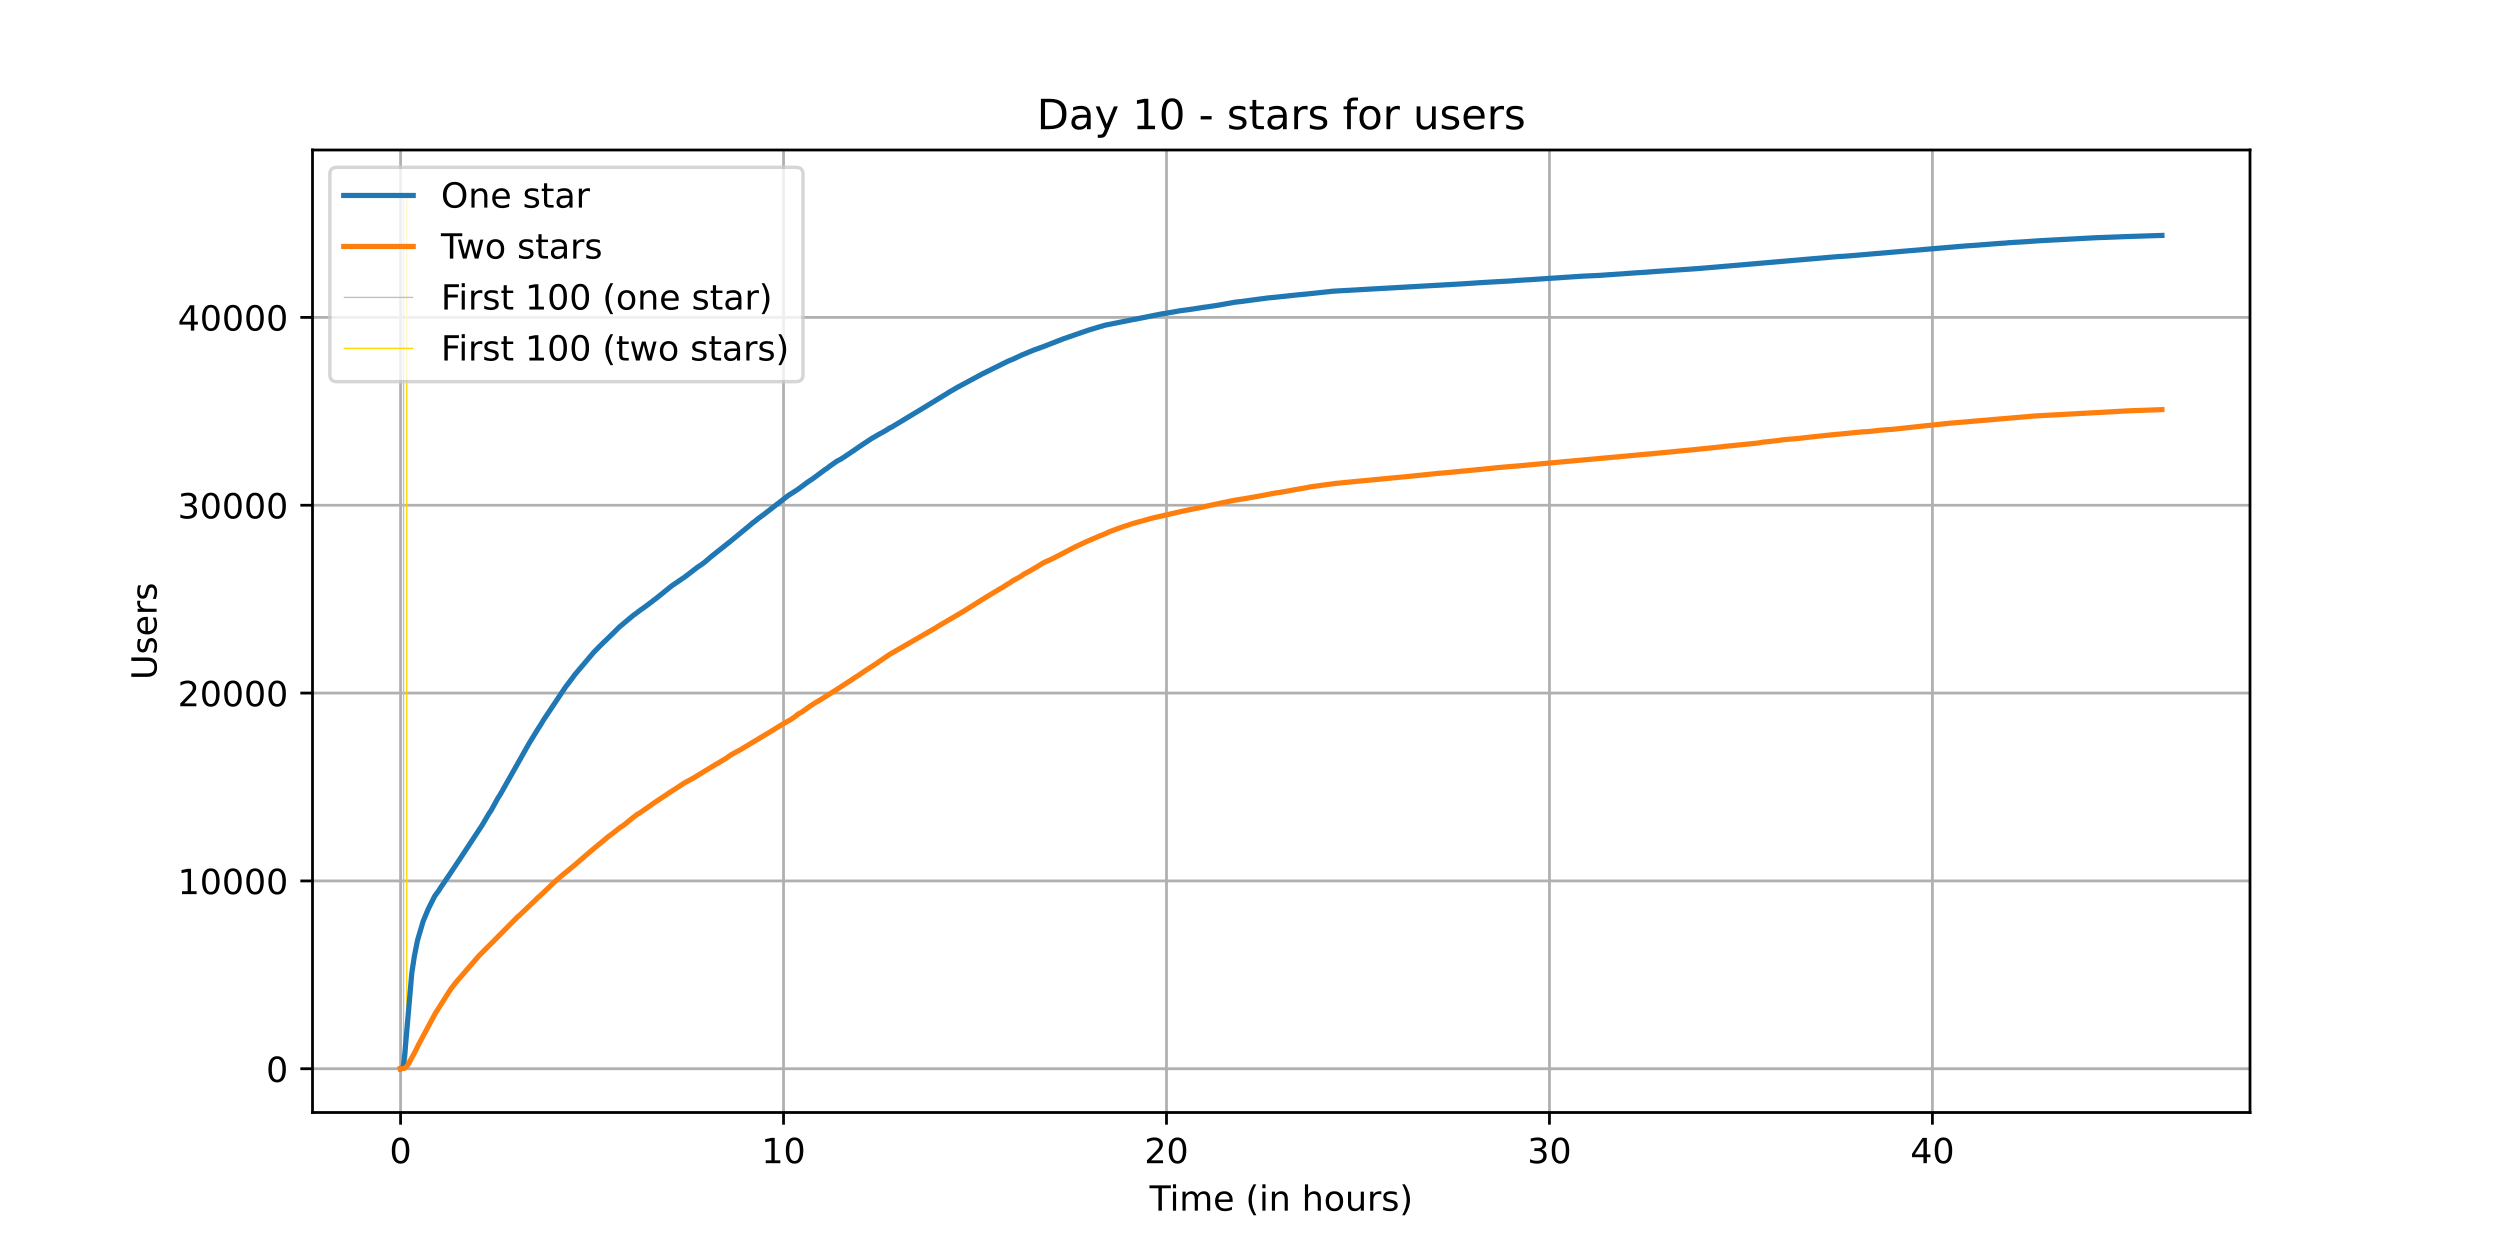
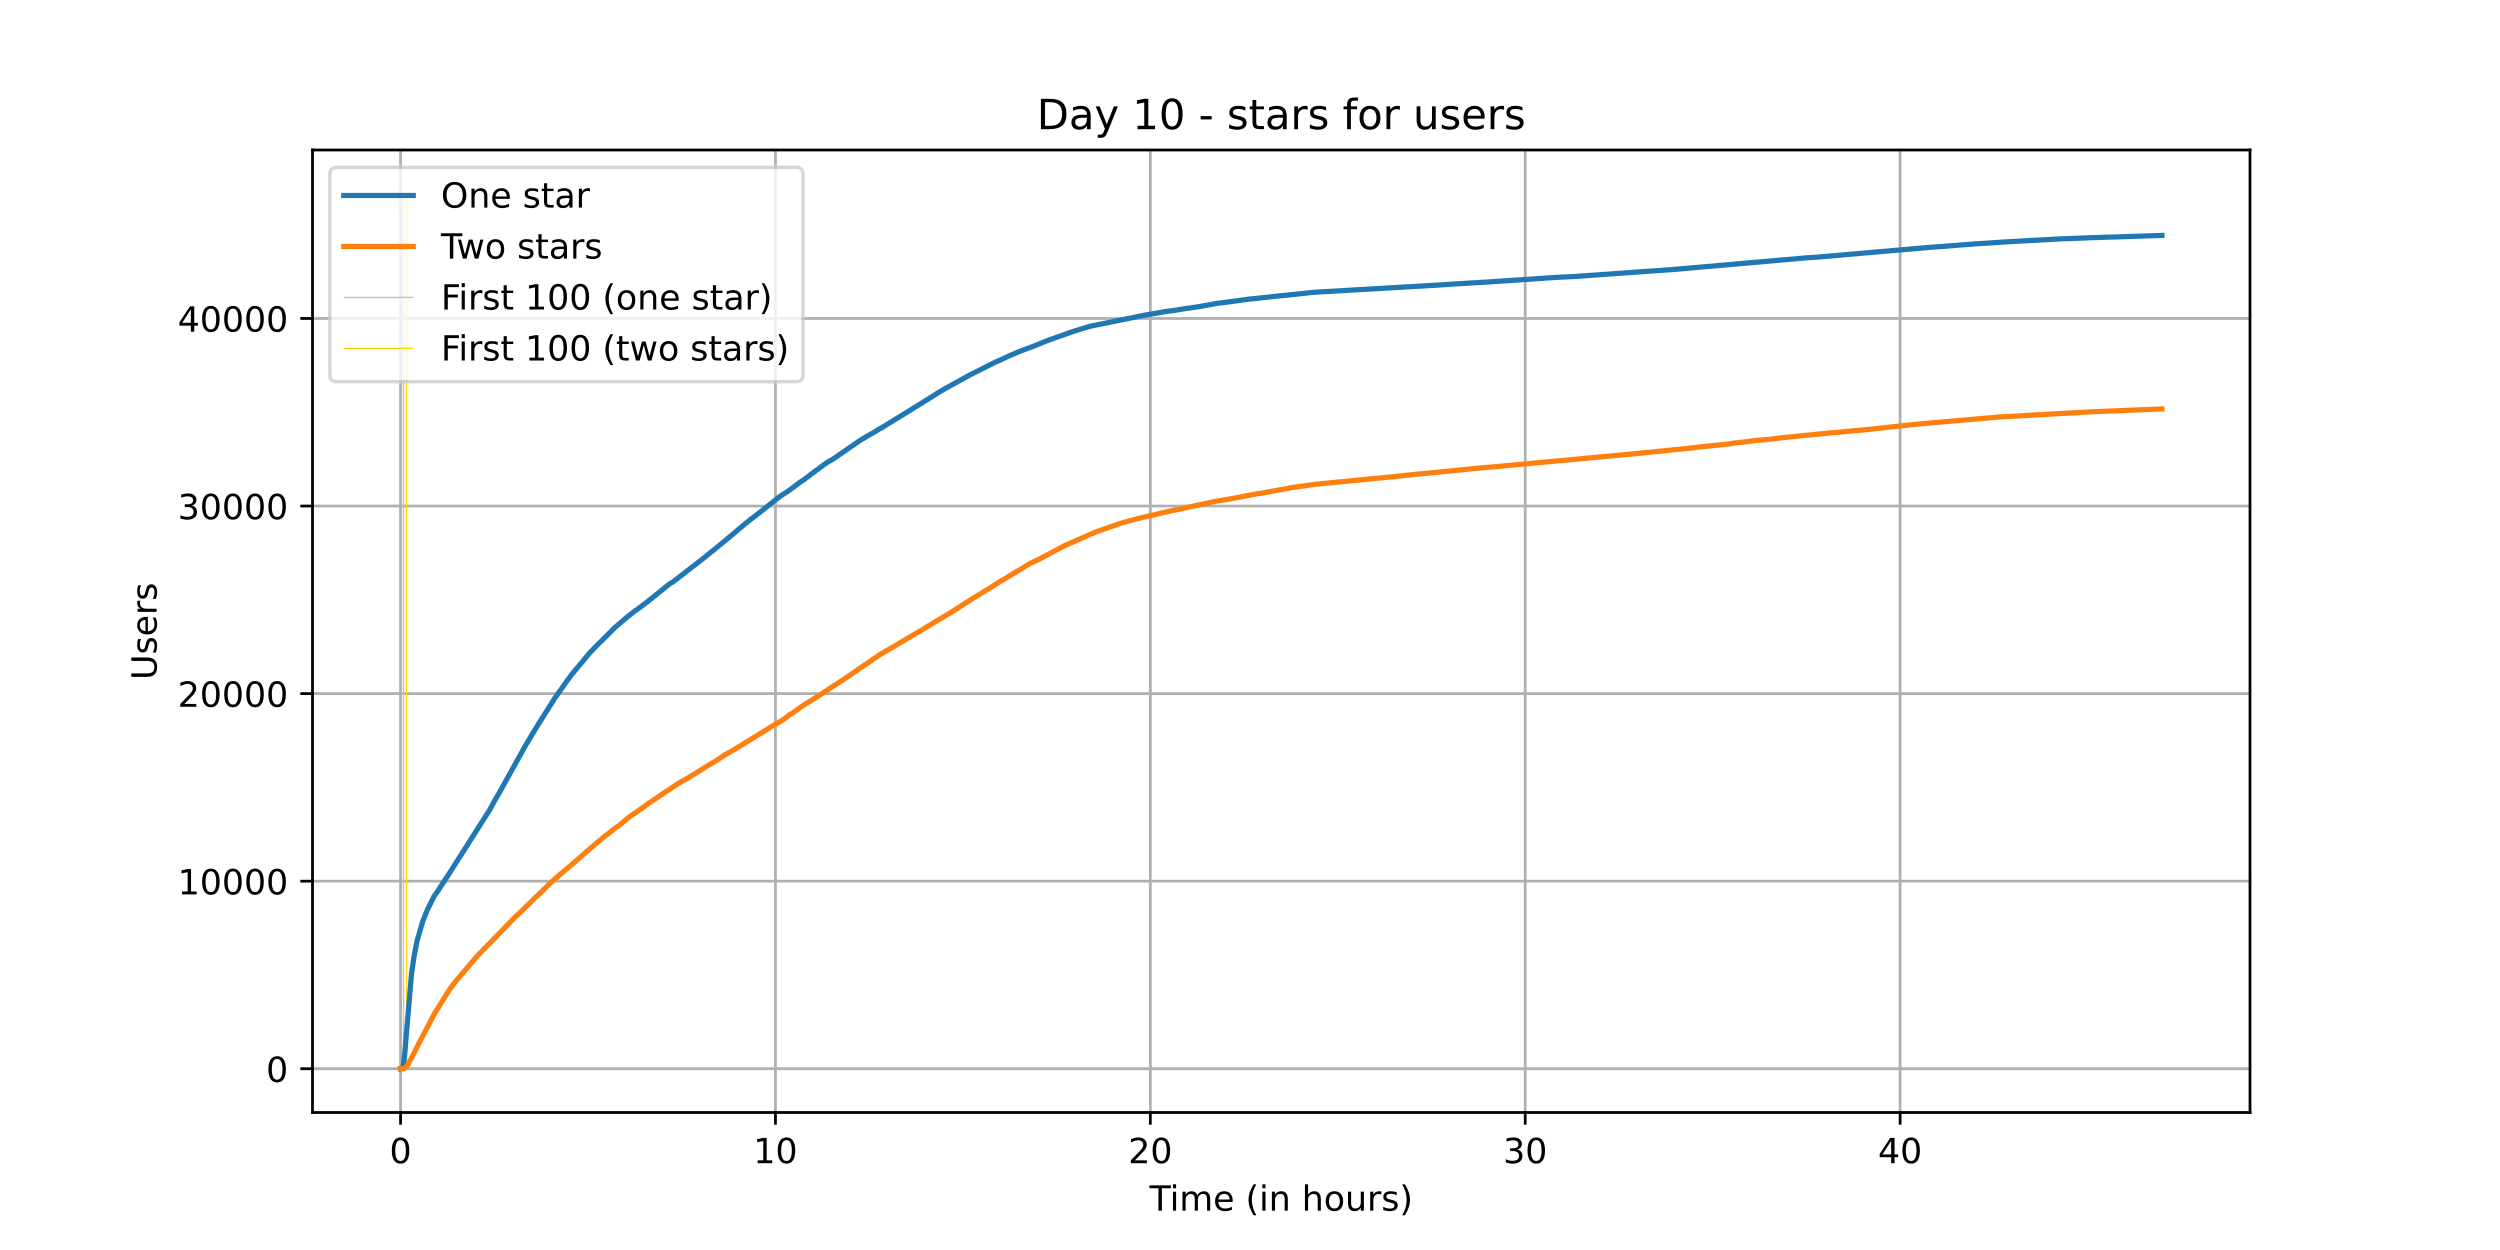
<svg xmlns="http://www.w3.org/2000/svg" xmlns:xlink="http://www.w3.org/1999/xlink" height="360pt" version="1.1" viewBox="0 0 720 360" width="720pt">
  <defs>
    <style type="text/css">*{stroke-linecap:butt;stroke-linejoin:round;}</style>
  </defs>
  <g id="figure_1">
    <g id="patch_1">
      <path d="M 0 360  L 720 360  L 720 0  L 0 0  z " style="fill:#ffffff;" />
    </g>
    <g id="axes_1">
      <g id="patch_2">
        <path d="M 90 320.4  L 648 320.4  L 648 43.2  L 90 43.2  z " style="fill:#ffffff;" />
      </g>
      <g id="matplotlib.axis_1">
        <g id="xtick_1">
          <g id="line2d_1">
-             <path clip-path="url(#p5ad2459307)" d="M 115.364 320.4  L 115.364 43.2  " style="fill:none;stroke:#b0b0b0;stroke-linecap:square;stroke-width:0.8;" />
+             <path clip-path="url(#pf4c2f7d6f2)" d="M 115.364 320.4  L 115.364 43.2  " style="fill:none;stroke:#b0b0b0;stroke-linecap:square;stroke-width:0.8;" />
          </g>
          <g id="line2d_2">
            <defs>
-               <path d="M 0 0  L 0 3.5  " id="mcc28950b45" style="stroke:#000000;stroke-width:0.8;" />
-             </defs>
-             <g>
-               <use style="stroke:#000000;stroke-width:0.8;" x="115.364" xlink:href="#mcc28950b45" y="320.4" />
+               <path d="M 0 0  L 0 3.5  " id="m81ff7d056a" style="stroke:#000000;stroke-width:0.8;" />
+             </defs>
+             <g>
+               <use style="stroke:#000000;stroke-width:0.8;" x="115.364" xlink:href="#m81ff7d056a" y="320.4" />
            </g>
          </g>
          <g id="text_1">
            <g transform="translate(112.1824 334.9984)scale(0.1 -0.1)">
              <defs>
                <path d="M 31.781 66.406  Q 24.172 66.406 20.328 58.906  Q 16.5 51.422 16.5 36.375  Q 16.5 21.391 20.328 13.891  Q 24.172 6.391 31.781 6.391  Q 39.453 6.391 43.281 13.891  Q 47.125 21.391 47.125 36.375  Q 47.125 51.422 43.281 58.906  Q 39.453 66.406 31.781 66.406  z M 31.781 74.219  Q 44.047 74.219 50.516 64.516  Q 56.984 54.828 56.984 36.375  Q 56.984 17.969 50.516 8.266  Q 44.047 -1.422 31.781 -1.422  Q 19.531 -1.422 13.062 8.266  Q 6.594 17.969 6.594 36.375  Q 6.594 54.828 13.062 64.516  Q 19.531 74.219 31.781 74.219  z " id="DejaVuSans-48" />
              </defs>
              <use xlink:href="#DejaVuSans-48" />
            </g>
          </g>
        </g>
        <g id="xtick_2">
          <g id="line2d_3">
-             <path clip-path="url(#p5ad2459307)" d="M 225.657 320.4  L 225.657 43.2  " style="fill:none;stroke:#b0b0b0;stroke-linecap:square;stroke-width:0.8;" />
+             <path clip-path="url(#pf4c2f7d6f2)" d="M 223.33 320.4  L 223.33 43.2  " style="fill:none;stroke:#b0b0b0;stroke-linecap:square;stroke-width:0.8;" />
          </g>
          <g id="line2d_4">
            <g>
-               <use style="stroke:#000000;stroke-width:0.8;" x="225.657" xlink:href="#mcc28950b45" y="320.4" />
+               <use style="stroke:#000000;stroke-width:0.8;" x="223.33" xlink:href="#m81ff7d056a" y="320.4" />
            </g>
          </g>
          <g id="text_2">
-             <g transform="translate(219.2945 334.9984)scale(0.1 -0.1)">
+             <g transform="translate(216.9679 334.9984)scale(0.1 -0.1)">
              <defs>
                <path d="M 12.406 8.297  L 28.516 8.297  L 28.516 63.922  L 10.984 60.406  L 10.984 69.391  L 28.422 72.906  L 38.281 72.906  L 38.281 8.297  L 54.391 8.297  L 54.391 0  L 12.406 0  z " id="DejaVuSans-49" />
              </defs>
              <use xlink:href="#DejaVuSans-49" />
              <use x="63.623" xlink:href="#DejaVuSans-48" />
            </g>
          </g>
        </g>
        <g id="xtick_3">
          <g id="line2d_5">
-             <path clip-path="url(#p5ad2459307)" d="M 335.95 320.4  L 335.95 43.2  " style="fill:none;stroke:#b0b0b0;stroke-linecap:square;stroke-width:0.8;" />
+             <path clip-path="url(#pf4c2f7d6f2)" d="M 331.297 320.4  L 331.297 43.2  " style="fill:none;stroke:#b0b0b0;stroke-linecap:square;stroke-width:0.8;" />
          </g>
          <g id="line2d_6">
            <g>
-               <use style="stroke:#000000;stroke-width:0.8;" x="335.95" xlink:href="#mcc28950b45" y="320.4" />
+               <use style="stroke:#000000;stroke-width:0.8;" x="331.297" xlink:href="#m81ff7d056a" y="320.4" />
            </g>
          </g>
          <g id="text_3">
-             <g transform="translate(329.5878 334.9984)scale(0.1 -0.1)">
+             <g transform="translate(324.9346 334.9984)scale(0.1 -0.1)">
              <defs>
                <path d="M 19.188 8.297  L 53.609 8.297  L 53.609 0  L 7.328 0  L 7.328 8.297  Q 12.938 14.109 22.625 23.891  Q 32.328 33.688 34.812 36.531  Q 39.547 41.844 41.422 45.531  Q 43.312 49.219 43.312 52.781  Q 43.312 58.594 39.234 62.25  Q 35.156 65.922 28.609 65.922  Q 23.969 65.922 18.812 64.312  Q 13.672 62.703 7.812 59.422  L 7.812 69.391  Q 13.766 71.781 18.938 73  Q 24.125 74.219 28.422 74.219  Q 39.75 74.219 46.484 68.547  Q 53.219 62.891 53.219 53.422  Q 53.219 48.922 51.531 44.891  Q 49.859 40.875 45.406 35.406  Q 44.188 33.984 37.641 27.219  Q 31.109 20.453 19.188 8.297  z " id="DejaVuSans-50" />
              </defs>
              <use xlink:href="#DejaVuSans-50" />
              <use x="63.623" xlink:href="#DejaVuSans-48" />
            </g>
          </g>
        </g>
        <g id="xtick_4">
          <g id="line2d_7">
-             <path clip-path="url(#p5ad2459307)" d="M 446.244 320.4  L 446.244 43.2  " style="fill:none;stroke:#b0b0b0;stroke-linecap:square;stroke-width:0.8;" />
+             <path clip-path="url(#pf4c2f7d6f2)" d="M 439.264 320.4  L 439.264 43.2  " style="fill:none;stroke:#b0b0b0;stroke-linecap:square;stroke-width:0.8;" />
          </g>
          <g id="line2d_8">
            <g>
-               <use style="stroke:#000000;stroke-width:0.8;" x="446.244" xlink:href="#mcc28950b45" y="320.4" />
+               <use style="stroke:#000000;stroke-width:0.8;" x="439.264" xlink:href="#m81ff7d056a" y="320.4" />
            </g>
          </g>
          <g id="text_4">
-             <g transform="translate(439.8811 334.9984)scale(0.1 -0.1)">
+             <g transform="translate(432.9014 334.9984)scale(0.1 -0.1)">
              <defs>
                <path d="M 40.578 39.312  Q 47.656 37.797 51.625 33  Q 55.609 28.219 55.609 21.188  Q 55.609 10.406 48.188 4.484  Q 40.766 -1.422 27.094 -1.422  Q 22.516 -1.422 17.656 -0.516  Q 12.797 0.391 7.625 2.203  L 7.625 11.719  Q 11.719 9.328 16.594 8.109  Q 21.484 6.891 26.812 6.891  Q 36.078 6.891 40.938 10.547  Q 45.797 14.203 45.797 21.188  Q 45.797 27.641 41.281 31.266  Q 36.766 34.906 28.719 34.906  L 20.219 34.906  L 20.219 43.016  L 29.109 43.016  Q 36.375 43.016 40.234 45.922  Q 44.094 48.828 44.094 54.297  Q 44.094 59.906 40.109 62.906  Q 36.141 65.922 28.719 65.922  Q 24.656 65.922 20.016 65.031  Q 15.375 64.156 9.812 62.312  L 9.812 71.094  Q 15.438 72.656 20.344 73.438  Q 25.25 74.219 29.594 74.219  Q 40.828 74.219 47.359 69.109  Q 53.906 64.016 53.906 55.328  Q 53.906 49.266 50.438 45.094  Q 46.969 40.922 40.578 39.312  z " id="DejaVuSans-51" />
              </defs>
              <use xlink:href="#DejaVuSans-51" />
              <use x="63.623" xlink:href="#DejaVuSans-48" />
            </g>
          </g>
        </g>
        <g id="xtick_5">
          <g id="line2d_9">
-             <path clip-path="url(#p5ad2459307)" d="M 556.537 320.4  L 556.537 43.2  " style="fill:none;stroke:#b0b0b0;stroke-linecap:square;stroke-width:0.8;" />
+             <path clip-path="url(#pf4c2f7d6f2)" d="M 547.231 320.4  L 547.231 43.2  " style="fill:none;stroke:#b0b0b0;stroke-linecap:square;stroke-width:0.8;" />
          </g>
          <g id="line2d_10">
            <g>
-               <use style="stroke:#000000;stroke-width:0.8;" x="556.537" xlink:href="#mcc28950b45" y="320.4" />
+               <use style="stroke:#000000;stroke-width:0.8;" x="547.231" xlink:href="#m81ff7d056a" y="320.4" />
            </g>
          </g>
          <g id="text_5">
-             <g transform="translate(550.1745 334.9984)scale(0.1 -0.1)">
+             <g transform="translate(540.8681 334.9984)scale(0.1 -0.1)">
              <defs>
                <path d="M 37.797 64.312  L 12.891 25.391  L 37.797 25.391  z M 35.203 72.906  L 47.609 72.906  L 47.609 25.391  L 58.016 25.391  L 58.016 17.188  L 47.609 17.188  L 47.609 0  L 37.797 0  L 37.797 17.188  L 4.891 17.188  L 4.891 26.703  z " id="DejaVuSans-52" />
              </defs>
              <use xlink:href="#DejaVuSans-52" />
              <use x="63.623" xlink:href="#DejaVuSans-48" />
            </g>
          </g>
        </g>
        <g id="text_6">
          <g transform="translate(331.0719 348.6766)scale(0.1 -0.1)">
            <defs>
              <path d="M -0.297 72.906  L 61.375 72.906  L 61.375 64.594  L 35.5 64.594  L 35.5 0  L 25.594 0  L 25.594 64.594  L -0.297 64.594  z " id="DejaVuSans-84" />
              <path d="M 9.422 54.688  L 18.406 54.688  L 18.406 0  L 9.422 0  z M 9.422 75.984  L 18.406 75.984  L 18.406 64.594  L 9.422 64.594  z " id="DejaVuSans-105" />
              <path d="M 52 44.188  Q 55.375 50.25 60.062 53.125  Q 64.75 56 71.094 56  Q 79.641 56 84.281 50.016  Q 88.922 44.047 88.922 33.016  L 88.922 0  L 79.891 0  L 79.891 32.719  Q 79.891 40.578 77.094 44.375  Q 74.312 48.188 68.609 48.188  Q 61.625 48.188 57.562 43.547  Q 53.516 38.922 53.516 30.906  L 53.516 0  L 44.484 0  L 44.484 32.719  Q 44.484 40.625 41.703 44.406  Q 38.922 48.188 33.109 48.188  Q 26.219 48.188 22.156 43.531  Q 18.109 38.875 18.109 30.906  L 18.109 0  L 9.078 0  L 9.078 54.688  L 18.109 54.688  L 18.109 46.188  Q 21.188 51.219 25.484 53.609  Q 29.781 56 35.688 56  Q 41.656 56 45.828 52.969  Q 50 49.953 52 44.188  z " id="DejaVuSans-109" />
              <path d="M 56.203 29.594  L 56.203 25.203  L 14.891 25.203  Q 15.484 15.922 20.484 11.062  Q 25.484 6.203 34.422 6.203  Q 39.594 6.203 44.453 7.469  Q 49.312 8.734 54.109 11.281  L 54.109 2.781  Q 49.266 0.734 44.188 -0.344  Q 39.109 -1.422 33.891 -1.422  Q 20.797 -1.422 13.156 6.188  Q 5.516 13.812 5.516 26.812  Q 5.516 40.234 12.766 48.109  Q 20.016 56 32.328 56  Q 43.359 56 49.781 48.891  Q 56.203 41.797 56.203 29.594  z M 47.219 32.234  Q 47.125 39.594 43.094 43.984  Q 39.062 48.391 32.422 48.391  Q 24.906 48.391 20.391 44.141  Q 15.875 39.891 15.188 32.172  z " id="DejaVuSans-101" />
              <path id="DejaVuSans-32" />
              <path d="M 31 75.875  Q 24.469 64.656 21.281 53.656  Q 18.109 42.672 18.109 31.391  Q 18.109 20.125 21.312 9.062  Q 24.516 -2 31 -13.188  L 23.188 -13.188  Q 15.875 -1.703 12.234 9.375  Q 8.594 20.453 8.594 31.391  Q 8.594 42.281 12.203 53.312  Q 15.828 64.359 23.188 75.875  z " id="DejaVuSans-40" />
              <path d="M 54.891 33.016  L 54.891 0  L 45.906 0  L 45.906 32.719  Q 45.906 40.484 42.875 44.328  Q 39.844 48.188 33.797 48.188  Q 26.516 48.188 22.312 43.547  Q 18.109 38.922 18.109 30.906  L 18.109 0  L 9.078 0  L 9.078 54.688  L 18.109 54.688  L 18.109 46.188  Q 21.344 51.125 25.703 53.562  Q 30.078 56 35.797 56  Q 45.219 56 50.047 50.172  Q 54.891 44.344 54.891 33.016  z " id="DejaVuSans-110" />
              <path d="M 54.891 33.016  L 54.891 0  L 45.906 0  L 45.906 32.719  Q 45.906 40.484 42.875 44.328  Q 39.844 48.188 33.797 48.188  Q 26.516 48.188 22.312 43.547  Q 18.109 38.922 18.109 30.906  L 18.109 0  L 9.078 0  L 9.078 75.984  L 18.109 75.984  L 18.109 46.188  Q 21.344 51.125 25.703 53.562  Q 30.078 56 35.797 56  Q 45.219 56 50.047 50.172  Q 54.891 44.344 54.891 33.016  z " id="DejaVuSans-104" />
              <path d="M 30.609 48.391  Q 23.391 48.391 19.188 42.75  Q 14.984 37.109 14.984 27.297  Q 14.984 17.484 19.156 11.844  Q 23.344 6.203 30.609 6.203  Q 37.797 6.203 41.984 11.859  Q 46.188 17.531 46.188 27.297  Q 46.188 37.016 41.984 42.703  Q 37.797 48.391 30.609 48.391  z M 30.609 56  Q 42.328 56 49.016 48.375  Q 55.719 40.766 55.719 27.297  Q 55.719 13.875 49.016 6.219  Q 42.328 -1.422 30.609 -1.422  Q 18.844 -1.422 12.172 6.219  Q 5.516 13.875 5.516 27.297  Q 5.516 40.766 12.172 48.375  Q 18.844 56 30.609 56  z " id="DejaVuSans-111" />
              <path d="M 8.5 21.578  L 8.5 54.688  L 17.484 54.688  L 17.484 21.922  Q 17.484 14.156 20.5 10.266  Q 23.531 6.391 29.594 6.391  Q 36.859 6.391 41.078 11.031  Q 45.312 15.672 45.312 23.688  L 45.312 54.688  L 54.297 54.688  L 54.297 0  L 45.312 0  L 45.312 8.406  Q 42.047 3.422 37.719 1  Q 33.406 -1.422 27.688 -1.422  Q 18.266 -1.422 13.375 4.438  Q 8.5 10.297 8.5 21.578  z M 31.109 56  z " id="DejaVuSans-117" />
              <path d="M 41.109 46.297  Q 39.594 47.172 37.812 47.578  Q 36.031 48 33.891 48  Q 26.266 48 22.188 43.047  Q 18.109 38.094 18.109 28.812  L 18.109 0  L 9.078 0  L 9.078 54.688  L 18.109 54.688  L 18.109 46.188  Q 20.953 51.172 25.484 53.578  Q 30.031 56 36.531 56  Q 37.453 56 38.578 55.875  Q 39.703 55.766 41.062 55.516  z " id="DejaVuSans-114" />
              <path d="M 44.281 53.078  L 44.281 44.578  Q 40.484 46.531 36.375 47.5  Q 32.281 48.484 27.875 48.484  Q 21.188 48.484 17.844 46.438  Q 14.5 44.391 14.5 40.281  Q 14.5 37.156 16.891 35.375  Q 19.281 33.594 26.516 31.984  L 29.594 31.297  Q 39.156 29.25 43.188 25.516  Q 47.219 21.781 47.219 15.094  Q 47.219 7.469 41.188 3.016  Q 35.156 -1.422 24.609 -1.422  Q 20.219 -1.422 15.453 -0.562  Q 10.688 0.297 5.422 2  L 5.422 11.281  Q 10.406 8.688 15.234 7.391  Q 20.062 6.109 24.812 6.109  Q 31.156 6.109 34.562 8.281  Q 37.984 10.453 37.984 14.406  Q 37.984 18.062 35.516 20.016  Q 33.062 21.969 24.703 23.781  L 21.578 24.516  Q 13.234 26.266 9.516 29.906  Q 5.812 33.547 5.812 39.891  Q 5.812 47.609 11.281 51.797  Q 16.75 56 26.812 56  Q 31.781 56 36.172 55.266  Q 40.578 54.547 44.281 53.078  z " id="DejaVuSans-115" />
              <path d="M 8.016 75.875  L 15.828 75.875  Q 23.141 64.359 26.781 53.312  Q 30.422 42.281 30.422 31.391  Q 30.422 20.453 26.781 9.375  Q 23.141 -1.703 15.828 -13.188  L 8.016 -13.188  Q 14.5 -2 17.703 9.062  Q 20.906 20.125 20.906 31.391  Q 20.906 42.672 17.703 53.656  Q 14.5 64.656 8.016 75.875  z " id="DejaVuSans-41" />
            </defs>
            <use xlink:href="#DejaVuSans-84" />
            <use x="57.959" xlink:href="#DejaVuSans-105" />
            <use x="85.742" xlink:href="#DejaVuSans-109" />
            <use x="183.154" xlink:href="#DejaVuSans-101" />
            <use x="244.678" xlink:href="#DejaVuSans-32" />
            <use x="276.465" xlink:href="#DejaVuSans-40" />
            <use x="315.479" xlink:href="#DejaVuSans-105" />
            <use x="343.262" xlink:href="#DejaVuSans-110" />
            <use x="406.641" xlink:href="#DejaVuSans-32" />
            <use x="438.428" xlink:href="#DejaVuSans-104" />
            <use x="501.807" xlink:href="#DejaVuSans-111" />
            <use x="562.988" xlink:href="#DejaVuSans-117" />
            <use x="626.367" xlink:href="#DejaVuSans-114" />
            <use x="667.48" xlink:href="#DejaVuSans-115" />
            <use x="719.58" xlink:href="#DejaVuSans-41" />
          </g>
        </g>
      </g>
      <g id="matplotlib.axis_2">
        <g id="ytick_1">
          <g id="line2d_11">
-             <path clip-path="url(#p5ad2459307)" d="M 90 307.8  L 648 307.8  " style="fill:none;stroke:#b0b0b0;stroke-linecap:square;stroke-width:0.8;" />
+             <path clip-path="url(#pf4c2f7d6f2)" d="M 90 307.8  L 648 307.8  " style="fill:none;stroke:#b0b0b0;stroke-linecap:square;stroke-width:0.8;" />
          </g>
          <g id="line2d_12">
            <defs>
-               <path d="M 0 0  L -3.5 0  " id="m2415204a5e" style="stroke:#000000;stroke-width:0.8;" />
-             </defs>
-             <g>
-               <use style="stroke:#000000;stroke-width:0.8;" x="90" xlink:href="#m2415204a5e" y="307.8" />
+               <path d="M 0 0  L -3.5 0  " id="mae30c1a0f9" style="stroke:#000000;stroke-width:0.8;" />
+             </defs>
+             <g>
+               <use style="stroke:#000000;stroke-width:0.8;" x="90" xlink:href="#mae30c1a0f9" y="307.8" />
            </g>
          </g>
          <g id="text_7">
            <g transform="translate(76.6375 311.5992)scale(0.1 -0.1)">
              <use xlink:href="#DejaVuSans-48" />
            </g>
          </g>
        </g>
        <g id="ytick_2">
          <g id="line2d_13">
-             <path clip-path="url(#p5ad2459307)" d="M 90 253.702  L 648 253.702  " style="fill:none;stroke:#b0b0b0;stroke-linecap:square;stroke-width:0.8;" />
+             <path clip-path="url(#pf4c2f7d6f2)" d="M 90 253.779  L 648 253.779  " style="fill:none;stroke:#b0b0b0;stroke-linecap:square;stroke-width:0.8;" />
          </g>
          <g id="line2d_14">
            <g>
-               <use style="stroke:#000000;stroke-width:0.8;" x="90" xlink:href="#m2415204a5e" y="253.702" />
+               <use style="stroke:#000000;stroke-width:0.8;" x="90" xlink:href="#mae30c1a0f9" y="253.779" />
            </g>
          </g>
          <g id="text_8">
-             <g transform="translate(51.1875 257.5013)scale(0.1 -0.1)">
+             <g transform="translate(51.1875 257.578)scale(0.1 -0.1)">
              <use xlink:href="#DejaVuSans-49" />
              <use x="63.623" xlink:href="#DejaVuSans-48" />
              <use x="127.246" xlink:href="#DejaVuSans-48" />
              <use x="190.869" xlink:href="#DejaVuSans-48" />
              <use x="254.492" xlink:href="#DejaVuSans-48" />
            </g>
          </g>
        </g>
        <g id="ytick_3">
          <g id="line2d_15">
-             <path clip-path="url(#p5ad2459307)" d="M 90 199.604  L 648 199.604  " style="fill:none;stroke:#b0b0b0;stroke-linecap:square;stroke-width:0.8;" />
+             <path clip-path="url(#pf4c2f7d6f2)" d="M 90 199.758  L 648 199.758  " style="fill:none;stroke:#b0b0b0;stroke-linecap:square;stroke-width:0.8;" />
          </g>
          <g id="line2d_16">
            <g>
-               <use style="stroke:#000000;stroke-width:0.8;" x="90" xlink:href="#m2415204a5e" y="199.604" />
+               <use style="stroke:#000000;stroke-width:0.8;" x="90" xlink:href="#mae30c1a0f9" y="199.758" />
            </g>
          </g>
          <g id="text_9">
-             <g transform="translate(51.1875 203.4034)scale(0.1 -0.1)">
+             <g transform="translate(51.1875 203.5568)scale(0.1 -0.1)">
              <use xlink:href="#DejaVuSans-50" />
              <use x="63.623" xlink:href="#DejaVuSans-48" />
              <use x="127.246" xlink:href="#DejaVuSans-48" />
              <use x="190.869" xlink:href="#DejaVuSans-48" />
              <use x="254.492" xlink:href="#DejaVuSans-48" />
            </g>
          </g>
        </g>
        <g id="ytick_4">
          <g id="line2d_17">
-             <path clip-path="url(#p5ad2459307)" d="M 90 145.506  L 648 145.506  " style="fill:none;stroke:#b0b0b0;stroke-linecap:square;stroke-width:0.8;" />
+             <path clip-path="url(#pf4c2f7d6f2)" d="M 90 145.736  L 648 145.736  " style="fill:none;stroke:#b0b0b0;stroke-linecap:square;stroke-width:0.8;" />
          </g>
          <g id="line2d_18">
            <g>
-               <use style="stroke:#000000;stroke-width:0.8;" x="90" xlink:href="#m2415204a5e" y="145.506" />
+               <use style="stroke:#000000;stroke-width:0.8;" x="90" xlink:href="#mae30c1a0f9" y="145.736" />
            </g>
          </g>
          <g id="text_10">
-             <g transform="translate(51.1875 149.3055)scale(0.1 -0.1)">
+             <g transform="translate(51.1875 149.5356)scale(0.1 -0.1)">
              <use xlink:href="#DejaVuSans-51" />
              <use x="63.623" xlink:href="#DejaVuSans-48" />
              <use x="127.246" xlink:href="#DejaVuSans-48" />
              <use x="190.869" xlink:href="#DejaVuSans-48" />
              <use x="254.492" xlink:href="#DejaVuSans-48" />
            </g>
          </g>
        </g>
        <g id="ytick_5">
          <g id="line2d_19">
-             <path clip-path="url(#p5ad2459307)" d="M 90 91.408  L 648 91.408  " style="fill:none;stroke:#b0b0b0;stroke-linecap:square;stroke-width:0.8;" />
+             <path clip-path="url(#pf4c2f7d6f2)" d="M 90 91.715  L 648 91.715  " style="fill:none;stroke:#b0b0b0;stroke-linecap:square;stroke-width:0.8;" />
          </g>
          <g id="line2d_20">
            <g>
-               <use style="stroke:#000000;stroke-width:0.8;" x="90" xlink:href="#m2415204a5e" y="91.408" />
+               <use style="stroke:#000000;stroke-width:0.8;" x="90" xlink:href="#mae30c1a0f9" y="91.715" />
            </g>
          </g>
          <g id="text_11">
-             <g transform="translate(51.1875 95.20755)scale(0.1 -0.1)">
+             <g transform="translate(51.1875 95.5144)scale(0.1 -0.1)">
              <use xlink:href="#DejaVuSans-52" />
              <use x="63.623" xlink:href="#DejaVuSans-48" />
              <use x="127.246" xlink:href="#DejaVuSans-48" />
              <use x="190.869" xlink:href="#DejaVuSans-48" />
              <use x="254.492" xlink:href="#DejaVuSans-48" />
            </g>
          </g>
        </g>
        <g id="text_12">
          <g transform="translate(45.10781 195.8008)rotate(-90)scale(0.1 -0.1)">
            <defs>
              <path d="M 8.688 72.906  L 18.609 72.906  L 18.609 28.609  Q 18.609 16.891 22.844 11.734  Q 27.094 6.594 36.625 6.594  Q 46.094 6.594 50.344 11.734  Q 54.594 16.891 54.594 28.609  L 54.594 72.906  L 64.5 72.906  L 64.5 27.391  Q 64.5 13.141 57.438 5.859  Q 50.391 -1.422 36.625 -1.422  Q 22.797 -1.422 15.734 5.859  Q 8.688 13.141 8.688 27.391  z " id="DejaVuSans-85" />
            </defs>
            <use xlink:href="#DejaVuSans-85" />
            <use x="73.193" xlink:href="#DejaVuSans-115" />
            <use x="125.293" xlink:href="#DejaVuSans-101" />
            <use x="186.816" xlink:href="#DejaVuSans-114" />
            <use x="227.93" xlink:href="#DejaVuSans-115" />
          </g>
        </g>
      </g>
      <g id="LineCollection_1">
-         <path clip-path="url(#p5ad2459307)" d="M 116.231 307.8  L 116.231 55.8  " style="fill:none;stroke:#c0c0c0;stroke-width:0.4;" />
+         <path clip-path="url(#pf4c2f7d6f2)" d="M 116.212 307.8  L 116.212 55.8  " style="fill:none;stroke:#c0c0c0;stroke-width:0.4;" />
      </g>
      <g id="LineCollection_2">
-         <path clip-path="url(#p5ad2459307)" d="M 117.144 307.8  L 117.144 55.8  " style="fill:none;stroke:#ffd700;stroke-width:0.4;" />
+         <path clip-path="url(#pf4c2f7d6f2)" d="M 117.106 307.8  L 117.106 55.8  " style="fill:none;stroke:#ffd700;stroke-width:0.4;" />
      </g>
      <g id="line2d_21">
-         <path clip-path="url(#p5ad2459307)" d="M 115.364 307.8  L 115.866 307.692  L 116.05 307.346  L 116.231 306.567  L 116.595 303.386  L 118.599 280.237  L 119.328 275.455  L 120.238 270.835  L 121.883 265.279  L 123.342 261.773  L 125.164 258.144  L 125.71 257.375  L 126.258 256.661  L 126.984 255.509  L 129.356 252.03  L 130.082 250.943  L 132.088 247.935  L 133.179 246.28  L 138.289 238.506  L 138.838 237.673  L 140.851 234.259  L 141.399 233.475  L 143.403 229.845  L 144.135 228.693  L 151.616 215.444  L 152.529 213.848  L 154.904 209.975  L 155.636 208.866  L 156.549 207.324  L 162.974 197.711  L 163.338 197.262  L 164.067 196.283  L 164.796 195.341  L 165.526 194.324  L 171.013 187.854  L 172.29 186.545  L 173.749 185.09  L 174.294 184.576  L 176.662 182.287  L 177.756 181.184  L 178.485 180.481  L 182.492 177.137  L 182.857 176.894  L 184.496 175.65  L 185.409 175.022  L 187.777 173.264  L 188.323 172.804  L 188.871 172.42  L 193.424 168.747  L 197.25 166.145  L 200.896 163.342  L 201.441 162.985  L 202.354 162.363  L 203.081 161.801  L 204.539 160.535  L 205.813 159.518  L 209.459 156.613  L 209.824 156.342  L 216.224 151.068  L 216.769 150.575  L 217.318 150.207  L 218.227 149.45  L 218.776 149.05  L 219.867 148.249  L 226.977 142.736  L 229.529 141.103  L 231.169 139.918  L 232.627 138.825  L 233.356 138.338  L 233.901 138.003  L 237.728 135.157  L 238.273 134.827  L 238.819 134.373  L 240.458 133.221  L 241.006 132.831  L 242.281 132.166  L 245.749 129.85  L 247.388 128.709  L 248.117 128.227  L 249.575 127.254  L 250.85 126.41  L 251.398 126.08  L 252.857 125.23  L 254.312 124.435  L 255.406 123.808  L 256.135 123.31  L 256.68 123.072  L 263.607 118.89  L 263.972 118.679  L 272.538 113.453  L 273.267 112.977  L 275.819 111.506  L 276.913 110.916  L 282.93 107.67  L 290.402 103.975  L 291.131 103.683  L 291.68 103.461  L 294.413 102.185  L 297.881 100.762  L 300.797 99.707  L 306.266 97.57  L 307.541 97.132  L 313.383 95.109  L 316.845 94.065  L 318.303 93.643  L 334.529 90.408  L 336.168 90.159  L 339.997 89.477  L 342.73 89.125  L 344.008 88.925  L 346.741 88.492  L 347.654 88.379  L 350.932 87.881  L 352.755 87.557  L 353.484 87.427  L 355.855 87.005  L 357.314 86.853  L 365.147 85.809  L 366.79 85.658  L 374.075 84.884  L 375.717 84.738  L 383.916 83.867  L 421.262 81.741  L 423.998 81.563  L 426.002 81.427  L 429.644 81.216  L 432.926 81.027  L 435.11 80.919  L 436.933 80.762  L 440.757 80.54  L 454.237 79.637  L 456.06 79.523  L 458.244 79.426  L 460.643 79.312  L 489.987 77.267  L 529.334 73.891  L 531.338 73.789  L 565.416 70.884  L 566.69 70.786  L 567.965 70.71  L 575.985 70.099  L 577.624 69.996  L 578.537 69.894  L 582.364 69.677  L 587.465 69.326  L 603.868 68.449  L 606.966 68.346  L 612.615 68.125  L 622.636 67.8  L 622.636 67.8  " style="fill:none;stroke:#1f77b4;stroke-linecap:square;stroke-width:1.5;" />
+         <path clip-path="url(#pf4c2f7d6f2)" d="M 115.364 307.8  L 115.855 307.692  L 116.035 307.346  L 116.212 306.568  L 116.569 303.392  L 118.531 280.276  L 119.244 275.501  L 120.135 270.887  L 121.746 265.339  L 123.173 261.839  L 124.958 258.214  L 125.492 257.447  L 126.028 256.734  L 126.739 255.583  L 129.237 251.791  L 141.027 233.24  L 141.917 231.587  L 142.811 229.955  L 143.528 228.805  L 151.389 214.635  L 154.25 209.865  L 159.819 201.005  L 160.533 200.028  L 163.04 196.441  L 163.754 195.501  L 164.468 194.485  L 169.839 188.024  L 171.089 186.717  L 172.517 185.264  L 173.051 184.751  L 175.369 182.465  L 176.44 181.363  L 177.154 180.661  L 181.076 177.323  L 181.433 177.079  L 183.038 175.837  L 183.932 175.21  L 186.25 173.455  L 186.964 172.893  L 192.848 168.155  L 193.741 167.647  L 202.124 161.154  L 202.658 160.743  L 203.905 159.728  L 207.474 156.827  L 207.831 156.557  L 214.096 151.29  L 214.63 150.798  L 215.167 150.431  L 216.058 149.675  L 216.594 149.275  L 217.662 148.475  L 224.623 142.971  L 227.121 141.339  L 228.726 140.156  L 230.153 139.065  L 230.867 138.579  L 231.401 138.244  L 235.147 135.402  L 235.681 135.073  L 236.214 134.619  L 237.819 133.468  L 238.356 133.079  L 239.603 132.415  L 242.998 130.103  L 244.603 128.963  L 245.317 128.482  L 246.744 127.51  L 247.992 126.667  L 248.529 126.337  L 249.956 125.489  L 251.381 124.695  L 252.451 124.068  L 253.165 123.571  L 253.699 123.334  L 260.48 119.158  L 260.837 118.947  L 269.222 113.729  L 269.936 113.253  L 272.434 111.784  L 273.505 111.195  L 279.395 107.954  L 286.71 104.264  L 287.424 103.973  L 287.96 103.751  L 290.636 102.476  L 294.031 101.055  L 296.886 100.002  L 302.239 97.868  L 303.487 97.431  L 309.206 95.41  L 312.595 94.368  L 314.022 93.946  L 329.906 90.716  L 331.51 90.467  L 335.259 89.787  L 337.934 89.435  L 339.185 89.236  L 341.86 88.803  L 342.754 88.69  L 345.963 88.193  L 347.747 87.869  L 348.461 87.739  L 350.782 87.318  L 352.21 87.167  L 359.878 86.124  L 361.486 85.973  L 368.618 85.2  L 370.225 85.054  L 378.251 84.185  L 414.809 82.062  L 417.488 81.883  L 419.449 81.748  L 423.015 81.538  L 426.227 81.349  L 428.365 81.24  L 430.15 81.084  L 433.893 80.862  L 447.088 79.96  L 448.873 79.847  L 451.011 79.749  L 453.36 79.636  L 482.085 77.594  L 520.602 74.223  L 522.563 74.12  L 555.922 71.22  L 557.17 71.122  L 558.417 71.047  L 566.269 70.436  L 567.873 70.334  L 568.767 70.231  L 572.513 70.015  L 577.506 69.664  L 593.563 68.789  L 596.595 68.686  L 602.126 68.464  L 622.636 67.8  L 622.636 67.8  " style="fill:none;stroke:#1f77b4;stroke-linecap:square;stroke-width:1.5;" />
      </g>
      <g id="line2d_22">
-         <path clip-path="url(#p5ad2459307)" d="M 115.364 307.8  L 116.414 307.697  L 117.144 307.102  L 117.689 306.339  L 119.512 302.947  L 120.603 300.746  L 125.345 291.89  L 129.717 285.009  L 131.175 283.072  L 137.925 275.276  L 140.67 272.512  L 141.215 271.987  L 149.064 264.056  L 149.613 263.602  L 153.626 259.777  L 154.355 259.074  L 154.904 258.506  L 155.452 258.062  L 156.368 257.197  L 158.568 255.087  L 159.671 254.027  L 161.506 252.431  L 162.425 251.641  L 162.793 251.36  L 163.887 250.462  L 166.074 248.644  L 168.645 246.404  L 171.377 244.094  L 175.388 240.784  L 176.298 240.134  L 178.666 238.257  L 179.579 237.695  L 182.128 235.596  L 182.857 235.044  L 183.586 234.487  L 184.132 234.2  L 187.048 232.182  L 188.323 231.251  L 188.687 231.035  L 191.604 229.088  L 191.968 228.877  L 192.514 228.455  L 193.608 227.768  L 197.07 225.512  L 199.802 224.019  L 202.171 222.569  L 202.716 222.233  L 205.997 220.237  L 207.636 219.29  L 209.275 218.279  L 209.64 218.008  L 210.55 217.375  L 213.283 215.893  L 220.78 211.376  L 221.328 211.068  L 222.241 210.505  L 224.061 209.38  L 224.609 209.033  L 225.519 208.498  L 227.707 207.254  L 228.981 206.393  L 229.891 205.614  L 230.804 205.149  L 233.172 203.445  L 233.718 203.104  L 234.811 202.39  L 235.905 201.768  L 237.909 200.508  L 239.912 199.253  L 245.203 195.834  L 245.929 195.32  L 247.207 194.519  L 249.756 192.788  L 251.579 191.63  L 255.225 189.142  L 256.135 188.509  L 269.437 180.838  L 270.166 180.362  L 270.715 180.042  L 277.277 176.191  L 283.84 172.074  L 286.576 170.44  L 287.486 169.888  L 288.763 169.152  L 290.221 168.206  L 290.951 167.789  L 291.68 167.264  L 293.867 166.058  L 294.961 165.317  L 296.058 164.733  L 297.152 164.105  L 298.61 163.256  L 300.433 162.109  L 303.169 160.875  L 309.737 157.456  L 313.018 155.931  L 314.841 155.157  L 315.206 155  L 316.48 154.449  L 318.487 153.648  L 319.216 153.253  L 319.762 153.042  L 321.22 152.501  L 323.772 151.571  L 324.501 151.36  L 325.96 150.857  L 327.053 150.548  L 332.157 149.142  L 333.435 148.86  L 336.352 148.19  L 338.539 147.686  L 340.907 147.151  L 342.73 146.772  L 346.56 145.993  L 348.199 145.614  L 352.209 144.765  L 353.484 144.505  L 354.581 144.257  L 356.039 143.992  L 357.133 143.824  L 358.953 143.526  L 359.682 143.391  L 361.685 143.045  L 367.519 141.947  L 368.609 141.817  L 373.349 140.951  L 376.808 140.356  L 377.172 140.237  L 384.826 139.198  L 385.919 139.112  L 386.648 139.025  L 405.049 137.262  L 406.143 137.164  L 407.601 137.013  L 414.522 136.293  L 415.98 136.191  L 429.464 134.881  L 430.919 134.714  L 434.565 134.395  L 437.114 134.189  L 438.937 134.032  L 440.392 133.881  L 479.424 130.326  L 484.341 129.839  L 487.438 129.547  L 488.532 129.428  L 495.817 128.687  L 496.727 128.547  L 497.821 128.449  L 506.2 127.605  L 507.659 127.346  L 510.208 127.091  L 510.937 126.999  L 512.576 126.799  L 513.85 126.604  L 516.219 126.426  L 518.222 126.242  L 522.233 125.777  L 528.244 125.155  L 530.063 125.003  L 536.258 124.381  L 538.081 124.294  L 541.179 123.943  L 543.002 123.786  L 545.186 123.634  L 547.373 123.396  L 558.124 122.239  L 560.495 122.001  L 561.589 121.882  L 586.007 119.799  L 613.344 118.3  L 622.636 117.965  L 622.636 117.965  " style="fill:none;stroke:#ff7f0e;stroke-linecap:square;stroke-width:1.5;" />
+         <path clip-path="url(#pf4c2f7d6f2)" d="M 115.364 307.8  L 116.392 307.697  L 117.106 307.103  L 117.64 306.341  L 119.424 302.954  L 120.492 300.756  L 125.135 291.912  L 129.414 285.041  L 130.842 283.107  L 137.449 275.322  L 140.136 272.562  L 140.67 272.038  L 148.353 264.118  L 148.89 263.665  L 152.819 259.845  L 153.533 259.143  L 154.07 258.576  L 154.607 258.133  L 155.503 257.269  L 157.657 255.162  L 158.736 254.103  L 160.533 252.509  L 161.432 251.721  L 161.792 251.44  L 162.863 250.543  L 165.004 248.728  L 167.521 246.491  L 170.196 244.185  L 174.122 240.879  L 175.012 240.23  L 177.331 238.356  L 178.224 237.794  L 180.72 235.698  L 181.433 235.147  L 182.147 234.59  L 182.681 234.304  L 185.536 232.289  L 186.784 231.36  L 187.141 231.144  L 189.996 229.199  L 190.353 228.988  L 190.886 228.567  L 191.957 227.881  L 195.346 225.628  L 198.021 224.137  L 200.339 222.69  L 200.873 222.355  L 204.085 220.361  L 205.69 219.416  L 207.294 218.406  L 207.651 218.136  L 208.542 217.504  L 211.217 216.023  L 218.556 211.513  L 219.093 211.205  L 219.986 210.643  L 221.768 209.519  L 222.305 209.173  L 223.195 208.639  L 225.337 207.396  L 226.584 206.537  L 227.475 205.759  L 228.369 205.295  L 230.687 203.593  L 231.221 203.253  L 232.292 202.54  L 233.362 201.918  L 235.324 200.66  L 237.462 199.293  L 238.89 198.321  L 239.963 197.597  L 242.285 196.127  L 244.246 194.788  L 245.317 194.053  L 246.387 193.313  L 252.274 189.31  L 253.165 188.678  L 266.187 181.018  L 266.901 180.542  L 267.438 180.224  L 273.862 176.377  L 280.286 172.266  L 282.964 170.635  L 283.855 170.084  L 285.105 169.349  L 286.533 168.404  L 287.247 167.988  L 288.137 167.372  L 289.031 166.918  L 290.459 166.011  L 291.529 165.362  L 292.783 164.601  L 293.317 164.309  L 294.744 163.461  L 296.529 162.315  L 299.207 161.084  L 306.531 157.183  L 313.132 154.272  L 314.559 153.656  L 315.63 153.181  L 322.411 150.814  L 324.018 150.323  L 325.089 150.042  L 327.764 149.34  L 332.761 148.167  L 334.008 147.865  L 335.436 147.546  L 336.15 147.379  L 337.934 147  L 341.683 146.223  L 343.287 145.844  L 347.213 144.996  L 348.461 144.737  L 349.534 144.488  L 350.962 144.224  L 352.033 144.056  L 353.814 143.759  L 354.528 143.624  L 356.489 143.278  L 362.2 142.182  L 363.267 142.052  L 367.907 141.188  L 371.293 140.594  L 371.65 140.475  L 379.141 139.438  L 380.212 139.351  L 380.926 139.265  L 398.938 137.504  L 400.009 137.406  L 401.437 137.255  L 408.211 136.537  L 409.639 136.434  L 422.838 135.127  L 424.262 134.959  L 427.831 134.64  L 430.327 134.435  L 432.111 134.278  L 433.536 134.127  L 471.744 130.578  L 476.557 130.092  L 479.589 129.8  L 480.66 129.681  L 487.792 128.941  L 488.683 128.801  L 489.753 128.704  L 497.956 127.861  L 499.383 127.601  L 501.879 127.348  L 502.592 127.256  L 504.197 127.056  L 505.444 126.861  L 507.763 126.683  L 509.724 126.499  L 513.65 126.035  L 519.534 125.414  L 521.316 125.262  L 527.38 124.641  L 529.164 124.555  L 532.196 124.204  L 533.981 124.047  L 536.119 123.896  L 538.26 123.658  L 548.784 122.502  L 551.105 122.264  L 552.176 122.145  L 576.079 120.066  L 602.839 118.569  L 614.434 118.105  L 620.141 117.867  L 622.636 117.759  L 622.636 117.759  " style="fill:none;stroke:#ff7f0e;stroke-linecap:square;stroke-width:1.5;" />
      </g>
      <g id="patch_3">
        <path d="M 90 320.4  L 90 43.2  " style="fill:none;stroke:#000000;stroke-linecap:square;stroke-linejoin:miter;stroke-width:0.8;" />
      </g>
      <g id="patch_4">
        <path d="M 648 320.4  L 648 43.2  " style="fill:none;stroke:#000000;stroke-linecap:square;stroke-linejoin:miter;stroke-width:0.8;" />
      </g>
      <g id="patch_5">
        <path d="M 90 320.4  L 648 320.4  " style="fill:none;stroke:#000000;stroke-linecap:square;stroke-linejoin:miter;stroke-width:0.8;" />
      </g>
      <g id="patch_6">
        <path d="M 90 43.2  L 648 43.2  " style="fill:none;stroke:#000000;stroke-linecap:square;stroke-linejoin:miter;stroke-width:0.8;" />
      </g>
      <g id="text_13">
        <g transform="translate(298.6087 37.2)scale(0.12 -0.12)">
          <defs>
            <path d="M 19.672 64.797  L 19.672 8.109  L 31.594 8.109  Q 46.688 8.109 53.688 14.938  Q 60.688 21.781 60.688 36.531  Q 60.688 51.172 53.688 57.984  Q 46.688 64.797 31.594 64.797  z M 9.812 72.906  L 30.078 72.906  Q 51.266 72.906 61.172 64.094  Q 71.094 55.281 71.094 36.531  Q 71.094 17.672 61.125 8.828  Q 51.172 0 30.078 0  L 9.812 0  z " id="DejaVuSans-68" />
            <path d="M 34.281 27.484  Q 23.391 27.484 19.188 25  Q 14.984 22.516 14.984 16.5  Q 14.984 11.719 18.141 8.906  Q 21.297 6.109 26.703 6.109  Q 34.188 6.109 38.703 11.406  Q 43.219 16.703 43.219 25.484  L 43.219 27.484  z M 52.203 31.203  L 52.203 0  L 43.219 0  L 43.219 8.297  Q 40.141 3.328 35.547 0.953  Q 30.953 -1.422 24.312 -1.422  Q 15.922 -1.422 10.953 3.297  Q 6 8.016 6 15.922  Q 6 25.141 12.172 29.828  Q 18.359 34.516 30.609 34.516  L 43.219 34.516  L 43.219 35.406  Q 43.219 41.609 39.141 45  Q 35.062 48.391 27.688 48.391  Q 23 48.391 18.547 47.266  Q 14.109 46.141 10.016 43.891  L 10.016 52.203  Q 14.938 54.109 19.578 55.047  Q 24.219 56 28.609 56  Q 40.484 56 46.344 49.844  Q 52.203 43.703 52.203 31.203  z " id="DejaVuSans-97" />
            <path d="M 32.172 -5.078  Q 28.375 -14.844 24.75 -17.812  Q 21.141 -20.797 15.094 -20.797  L 7.906 -20.797  L 7.906 -13.281  L 13.188 -13.281  Q 16.891 -13.281 18.938 -11.516  Q 21 -9.766 23.484 -3.219  L 25.094 0.875  L 2.984 54.688  L 12.5 54.688  L 29.594 11.922  L 46.688 54.688  L 56.203 54.688  z " id="DejaVuSans-121" />
            <path d="M 4.891 31.391  L 31.203 31.391  L 31.203 23.391  L 4.891 23.391  z " id="DejaVuSans-45" />
            <path d="M 18.312 70.219  L 18.312 54.688  L 36.812 54.688  L 36.812 47.703  L 18.312 47.703  L 18.312 18.016  Q 18.312 11.328 20.141 9.422  Q 21.969 7.516 27.594 7.516  L 36.812 7.516  L 36.812 0  L 27.594 0  Q 17.188 0 13.234 3.875  Q 9.281 7.766 9.281 18.016  L 9.281 47.703  L 2.688 47.703  L 2.688 54.688  L 9.281 54.688  L 9.281 70.219  z " id="DejaVuSans-116" />
            <path d="M 37.109 75.984  L 37.109 68.5  L 28.516 68.5  Q 23.688 68.5 21.797 66.547  Q 19.922 64.594 19.922 59.516  L 19.922 54.688  L 34.719 54.688  L 34.719 47.703  L 19.922 47.703  L 19.922 0  L 10.891 0  L 10.891 47.703  L 2.297 47.703  L 2.297 54.688  L 10.891 54.688  L 10.891 58.5  Q 10.891 67.625 15.141 71.797  Q 19.391 75.984 28.609 75.984  z " id="DejaVuSans-102" />
          </defs>
          <use xlink:href="#DejaVuSans-68" />
          <use x="77.002" xlink:href="#DejaVuSans-97" />
          <use x="138.281" xlink:href="#DejaVuSans-121" />
          <use x="197.461" xlink:href="#DejaVuSans-32" />
          <use x="229.248" xlink:href="#DejaVuSans-49" />
          <use x="292.871" xlink:href="#DejaVuSans-48" />
          <use x="356.494" xlink:href="#DejaVuSans-32" />
          <use x="388.281" xlink:href="#DejaVuSans-45" />
          <use x="424.365" xlink:href="#DejaVuSans-32" />
          <use x="456.152" xlink:href="#DejaVuSans-115" />
          <use x="508.252" xlink:href="#DejaVuSans-116" />
          <use x="547.461" xlink:href="#DejaVuSans-97" />
          <use x="608.74" xlink:href="#DejaVuSans-114" />
          <use x="649.854" xlink:href="#DejaVuSans-115" />
          <use x="701.953" xlink:href="#DejaVuSans-32" />
          <use x="733.74" xlink:href="#DejaVuSans-102" />
          <use x="768.945" xlink:href="#DejaVuSans-111" />
          <use x="830.127" xlink:href="#DejaVuSans-114" />
          <use x="871.24" xlink:href="#DejaVuSans-32" />
          <use x="903.027" xlink:href="#DejaVuSans-117" />
          <use x="966.406" xlink:href="#DejaVuSans-115" />
          <use x="1018.506" xlink:href="#DejaVuSans-101" />
          <use x="1080.029" xlink:href="#DejaVuSans-114" />
          <use x="1121.143" xlink:href="#DejaVuSans-115" />
        </g>
      </g>
      <g id="legend_1">
        <g id="patch_7">
          <path d="M 97 109.912  L 229.266 109.912  Q 231.266 109.912 231.266 107.912  L 231.266 50.2  Q 231.266 48.2 229.266 48.2  L 97 48.2  Q 95 48.2 95 50.2  L 95 107.912  Q 95 109.912 97 109.912  z " style="fill:#ffffff;opacity:0.8;stroke:#cccccc;stroke-linejoin:miter;" />
        </g>
        <g id="line2d_23">
          <path d="M 99 56.298  L 119 56.298  " style="fill:none;stroke:#1f77b4;stroke-linecap:square;stroke-width:1.5;" />
        </g>
        <g id="line2d_24" />
        <g id="text_14">
          <g transform="translate(127 59.79844)scale(0.1 -0.1)">
            <defs>
              <path d="M 39.406 66.219  Q 28.656 66.219 22.328 58.203  Q 16.016 50.203 16.016 36.375  Q 16.016 22.609 22.328 14.594  Q 28.656 6.594 39.406 6.594  Q 50.141 6.594 56.422 14.594  Q 62.703 22.609 62.703 36.375  Q 62.703 50.203 56.422 58.203  Q 50.141 66.219 39.406 66.219  z M 39.406 74.219  Q 54.734 74.219 63.906 63.938  Q 73.094 53.656 73.094 36.375  Q 73.094 19.141 63.906 8.859  Q 54.734 -1.422 39.406 -1.422  Q 24.031 -1.422 14.812 8.828  Q 5.609 19.094 5.609 36.375  Q 5.609 53.656 14.812 63.938  Q 24.031 74.219 39.406 74.219  z " id="DejaVuSans-79" />
            </defs>
            <use xlink:href="#DejaVuSans-79" />
            <use x="78.711" xlink:href="#DejaVuSans-110" />
            <use x="142.09" xlink:href="#DejaVuSans-101" />
            <use x="203.613" xlink:href="#DejaVuSans-32" />
            <use x="235.4" xlink:href="#DejaVuSans-115" />
            <use x="287.5" xlink:href="#DejaVuSans-116" />
            <use x="326.709" xlink:href="#DejaVuSans-97" />
            <use x="387.988" xlink:href="#DejaVuSans-114" />
          </g>
        </g>
        <g id="line2d_25">
          <path d="M 99 70.977  L 119 70.977  " style="fill:none;stroke:#ff7f0e;stroke-linecap:square;stroke-width:1.5;" />
        </g>
        <g id="line2d_26" />
        <g id="text_15">
          <g transform="translate(127 74.47656)scale(0.1 -0.1)">
            <defs>
              <path d="M 4.203 54.688  L 13.188 54.688  L 24.422 12.016  L 35.594 54.688  L 46.188 54.688  L 57.422 12.016  L 68.609 54.688  L 77.594 54.688  L 63.281 0  L 52.688 0  L 40.922 44.828  L 29.109 0  L 18.5 0  z " id="DejaVuSans-119" />
            </defs>
            <use xlink:href="#DejaVuSans-84" />
            <use x="44.584" xlink:href="#DejaVuSans-119" />
            <use x="126.371" xlink:href="#DejaVuSans-111" />
            <use x="187.553" xlink:href="#DejaVuSans-32" />
            <use x="219.34" xlink:href="#DejaVuSans-115" />
            <use x="271.439" xlink:href="#DejaVuSans-116" />
            <use x="310.648" xlink:href="#DejaVuSans-97" />
            <use x="371.928" xlink:href="#DejaVuSans-114" />
            <use x="413.041" xlink:href="#DejaVuSans-115" />
          </g>
        </g>
        <g id="line2d_27">
          <path d="M 99 85.655  L 119 85.655  " style="fill:none;stroke:#c0c0c0;stroke-width:0.4;" />
        </g>
        <g id="text_16">
          <g transform="translate(127 89.15469)scale(0.1 -0.1)">
            <defs>
              <path d="M 9.812 72.906  L 51.703 72.906  L 51.703 64.594  L 19.672 64.594  L 19.672 43.109  L 48.578 43.109  L 48.578 34.812  L 19.672 34.812  L 19.672 0  L 9.812 0  z " id="DejaVuSans-70" />
            </defs>
            <use xlink:href="#DejaVuSans-70" />
            <use x="50.27" xlink:href="#DejaVuSans-105" />
            <use x="78.053" xlink:href="#DejaVuSans-114" />
            <use x="119.166" xlink:href="#DejaVuSans-115" />
            <use x="171.266" xlink:href="#DejaVuSans-116" />
            <use x="210.475" xlink:href="#DejaVuSans-32" />
            <use x="242.262" xlink:href="#DejaVuSans-49" />
            <use x="305.885" xlink:href="#DejaVuSans-48" />
            <use x="369.508" xlink:href="#DejaVuSans-48" />
            <use x="433.131" xlink:href="#DejaVuSans-32" />
            <use x="464.918" xlink:href="#DejaVuSans-40" />
            <use x="503.932" xlink:href="#DejaVuSans-111" />
            <use x="565.113" xlink:href="#DejaVuSans-110" />
            <use x="628.492" xlink:href="#DejaVuSans-101" />
            <use x="690.016" xlink:href="#DejaVuSans-32" />
            <use x="721.803" xlink:href="#DejaVuSans-115" />
            <use x="773.902" xlink:href="#DejaVuSans-116" />
            <use x="813.111" xlink:href="#DejaVuSans-97" />
            <use x="874.391" xlink:href="#DejaVuSans-114" />
            <use x="915.504" xlink:href="#DejaVuSans-41" />
          </g>
        </g>
        <g id="line2d_28">
          <path d="M 99 100.333  L 119 100.333  " style="fill:none;stroke:#ffd700;stroke-width:0.4;" />
        </g>
        <g id="text_17">
          <g transform="translate(127 103.8328)scale(0.1 -0.1)">
            <use xlink:href="#DejaVuSans-70" />
            <use x="50.27" xlink:href="#DejaVuSans-105" />
            <use x="78.053" xlink:href="#DejaVuSans-114" />
            <use x="119.166" xlink:href="#DejaVuSans-115" />
            <use x="171.266" xlink:href="#DejaVuSans-116" />
            <use x="210.475" xlink:href="#DejaVuSans-32" />
            <use x="242.262" xlink:href="#DejaVuSans-49" />
            <use x="305.885" xlink:href="#DejaVuSans-48" />
            <use x="369.508" xlink:href="#DejaVuSans-48" />
            <use x="433.131" xlink:href="#DejaVuSans-32" />
            <use x="464.918" xlink:href="#DejaVuSans-40" />
            <use x="503.932" xlink:href="#DejaVuSans-116" />
            <use x="543.141" xlink:href="#DejaVuSans-119" />
            <use x="624.928" xlink:href="#DejaVuSans-111" />
            <use x="686.109" xlink:href="#DejaVuSans-32" />
            <use x="717.896" xlink:href="#DejaVuSans-115" />
            <use x="769.996" xlink:href="#DejaVuSans-116" />
            <use x="809.205" xlink:href="#DejaVuSans-97" />
            <use x="870.484" xlink:href="#DejaVuSans-114" />
            <use x="911.598" xlink:href="#DejaVuSans-115" />
            <use x="963.697" xlink:href="#DejaVuSans-41" />
          </g>
        </g>
      </g>
    </g>
  </g>
  <defs>
-     <clipPath id="p5ad2459307">
+     <clipPath id="pf4c2f7d6f2">
      <rect height="277.2" width="558" x="90" y="43.2" />
    </clipPath>
  </defs>
</svg>
